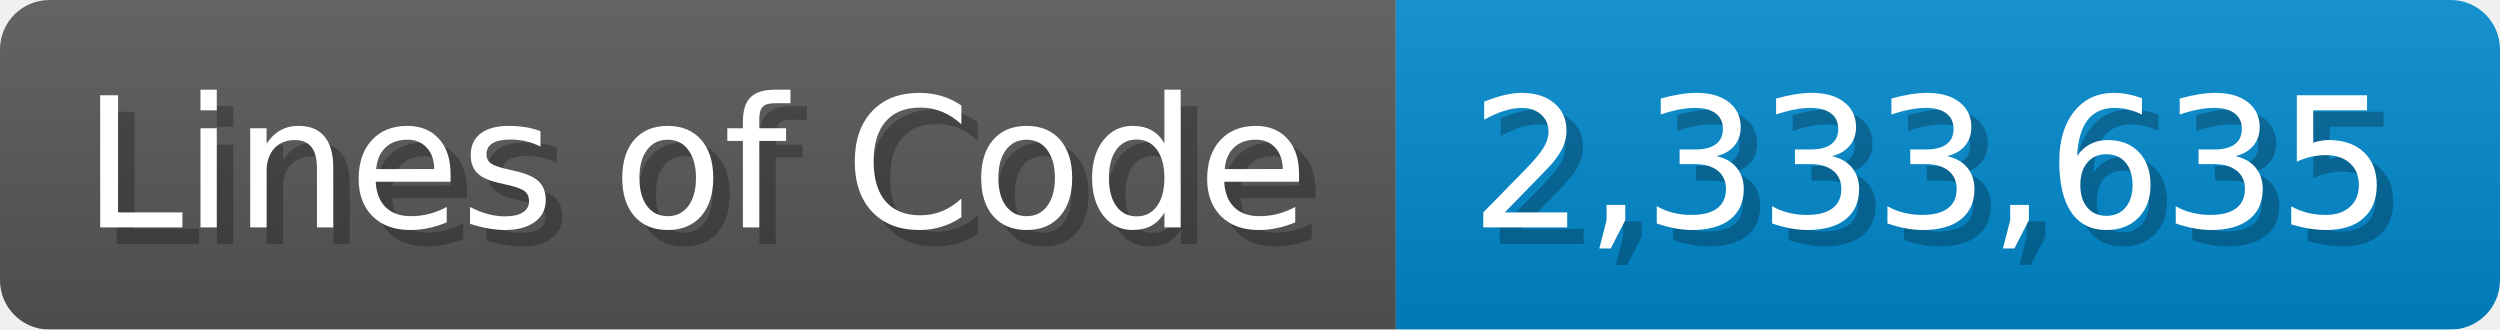
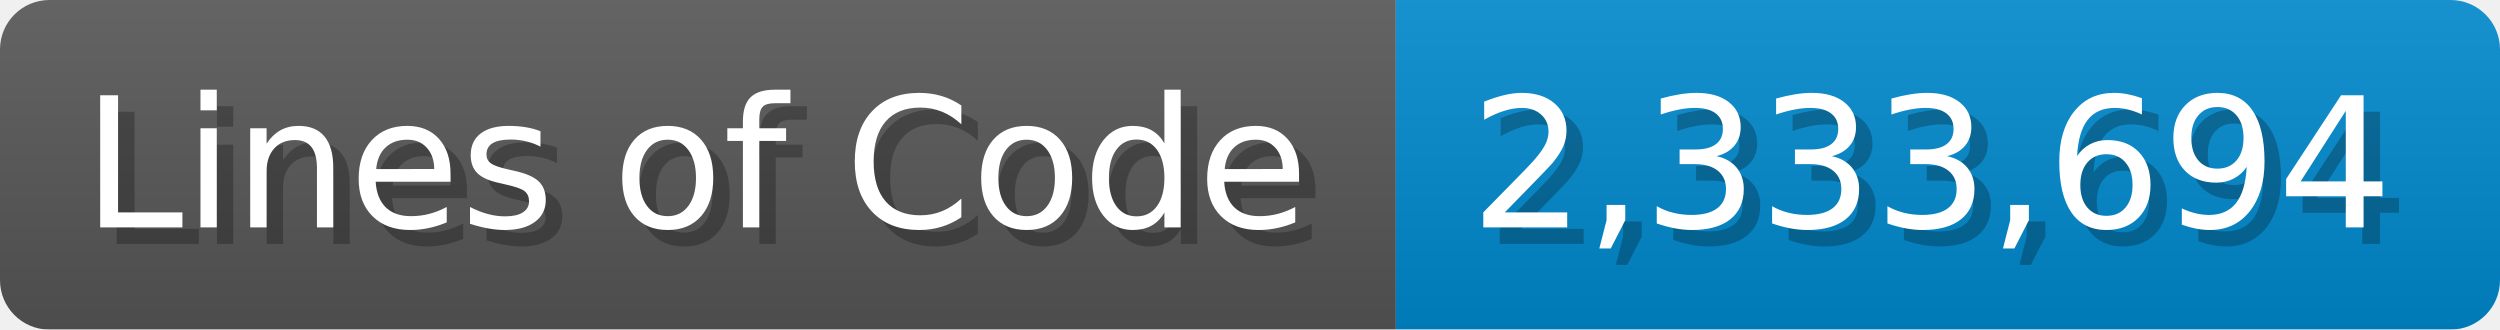
<svg xmlns="http://www.w3.org/2000/svg" width="151.7" height="20" viewBox="0 0 1517 200">
  <linearGradient id="a" x2="0" y2="100%">
    <stop offset="0" stop-opacity=".1" stop-color="#EEE" />
    <stop offset="1" stop-opacity=".1" />
  </linearGradient>
  <mask id="m">
    <rect width="1517" height="200" rx="30" fill="#FFF" />
  </mask>
  <g mask="url(#m)">
    <rect width="847" height="200" fill="#555" />
    <rect width="670" height="200" fill="#08C" x="847" />
    <rect width="1517" height="200" fill="url(#a)" />
  </g>
  <g fill="#fff" text-anchor="start" font-family="Verdana,DejaVu Sans,sans-serif" font-size="110">
    <text x="60" y="148" textLength="747" fill="#000" opacity="0.25">Lines of Code</text>
    <text x="50" y="138" textLength="747">Lines of Code</text>
-     <text x="902" y="148" textLength="570" fill="#000" opacity="0.25">2,333,635</text>
-     <text x="892" y="138" textLength="570">2,333,635</text>
+     <text x="902" y="148" textLength="570" fill="#000" opacity="0.25">2,333,694</text>
+     <text x="892" y="138" textLength="570">2,333,694</text>
  </g>
</svg>
